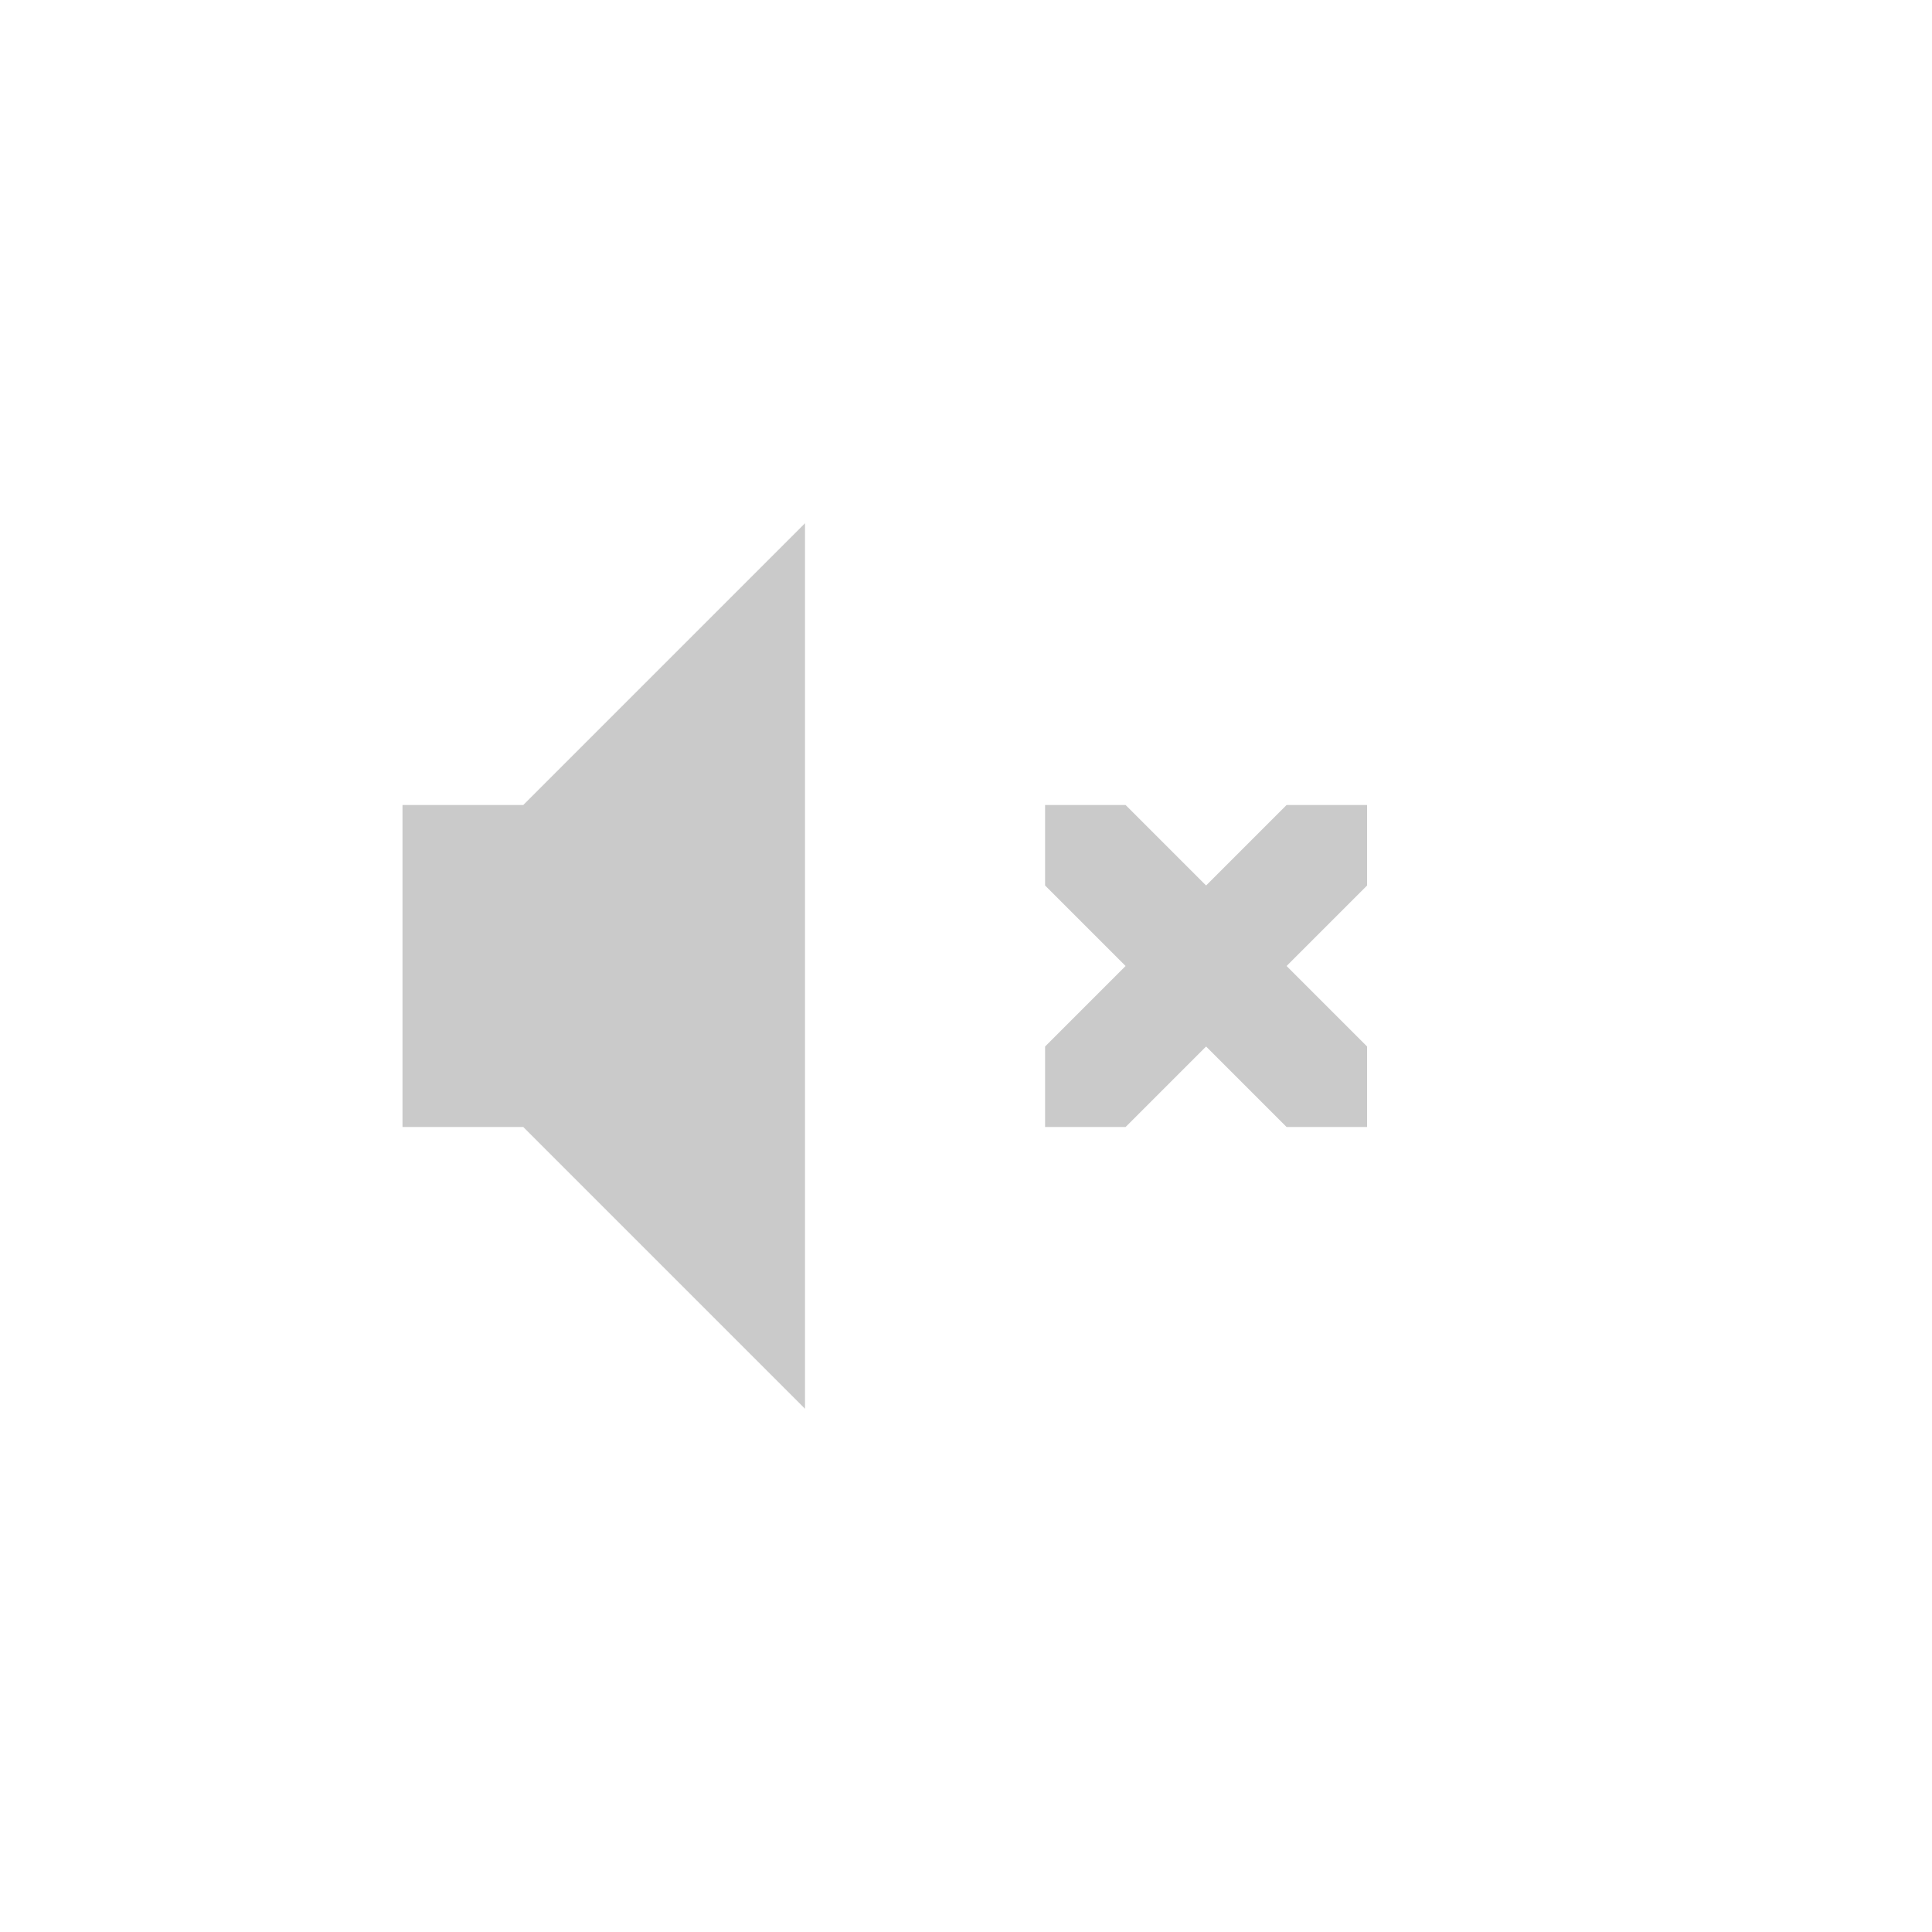
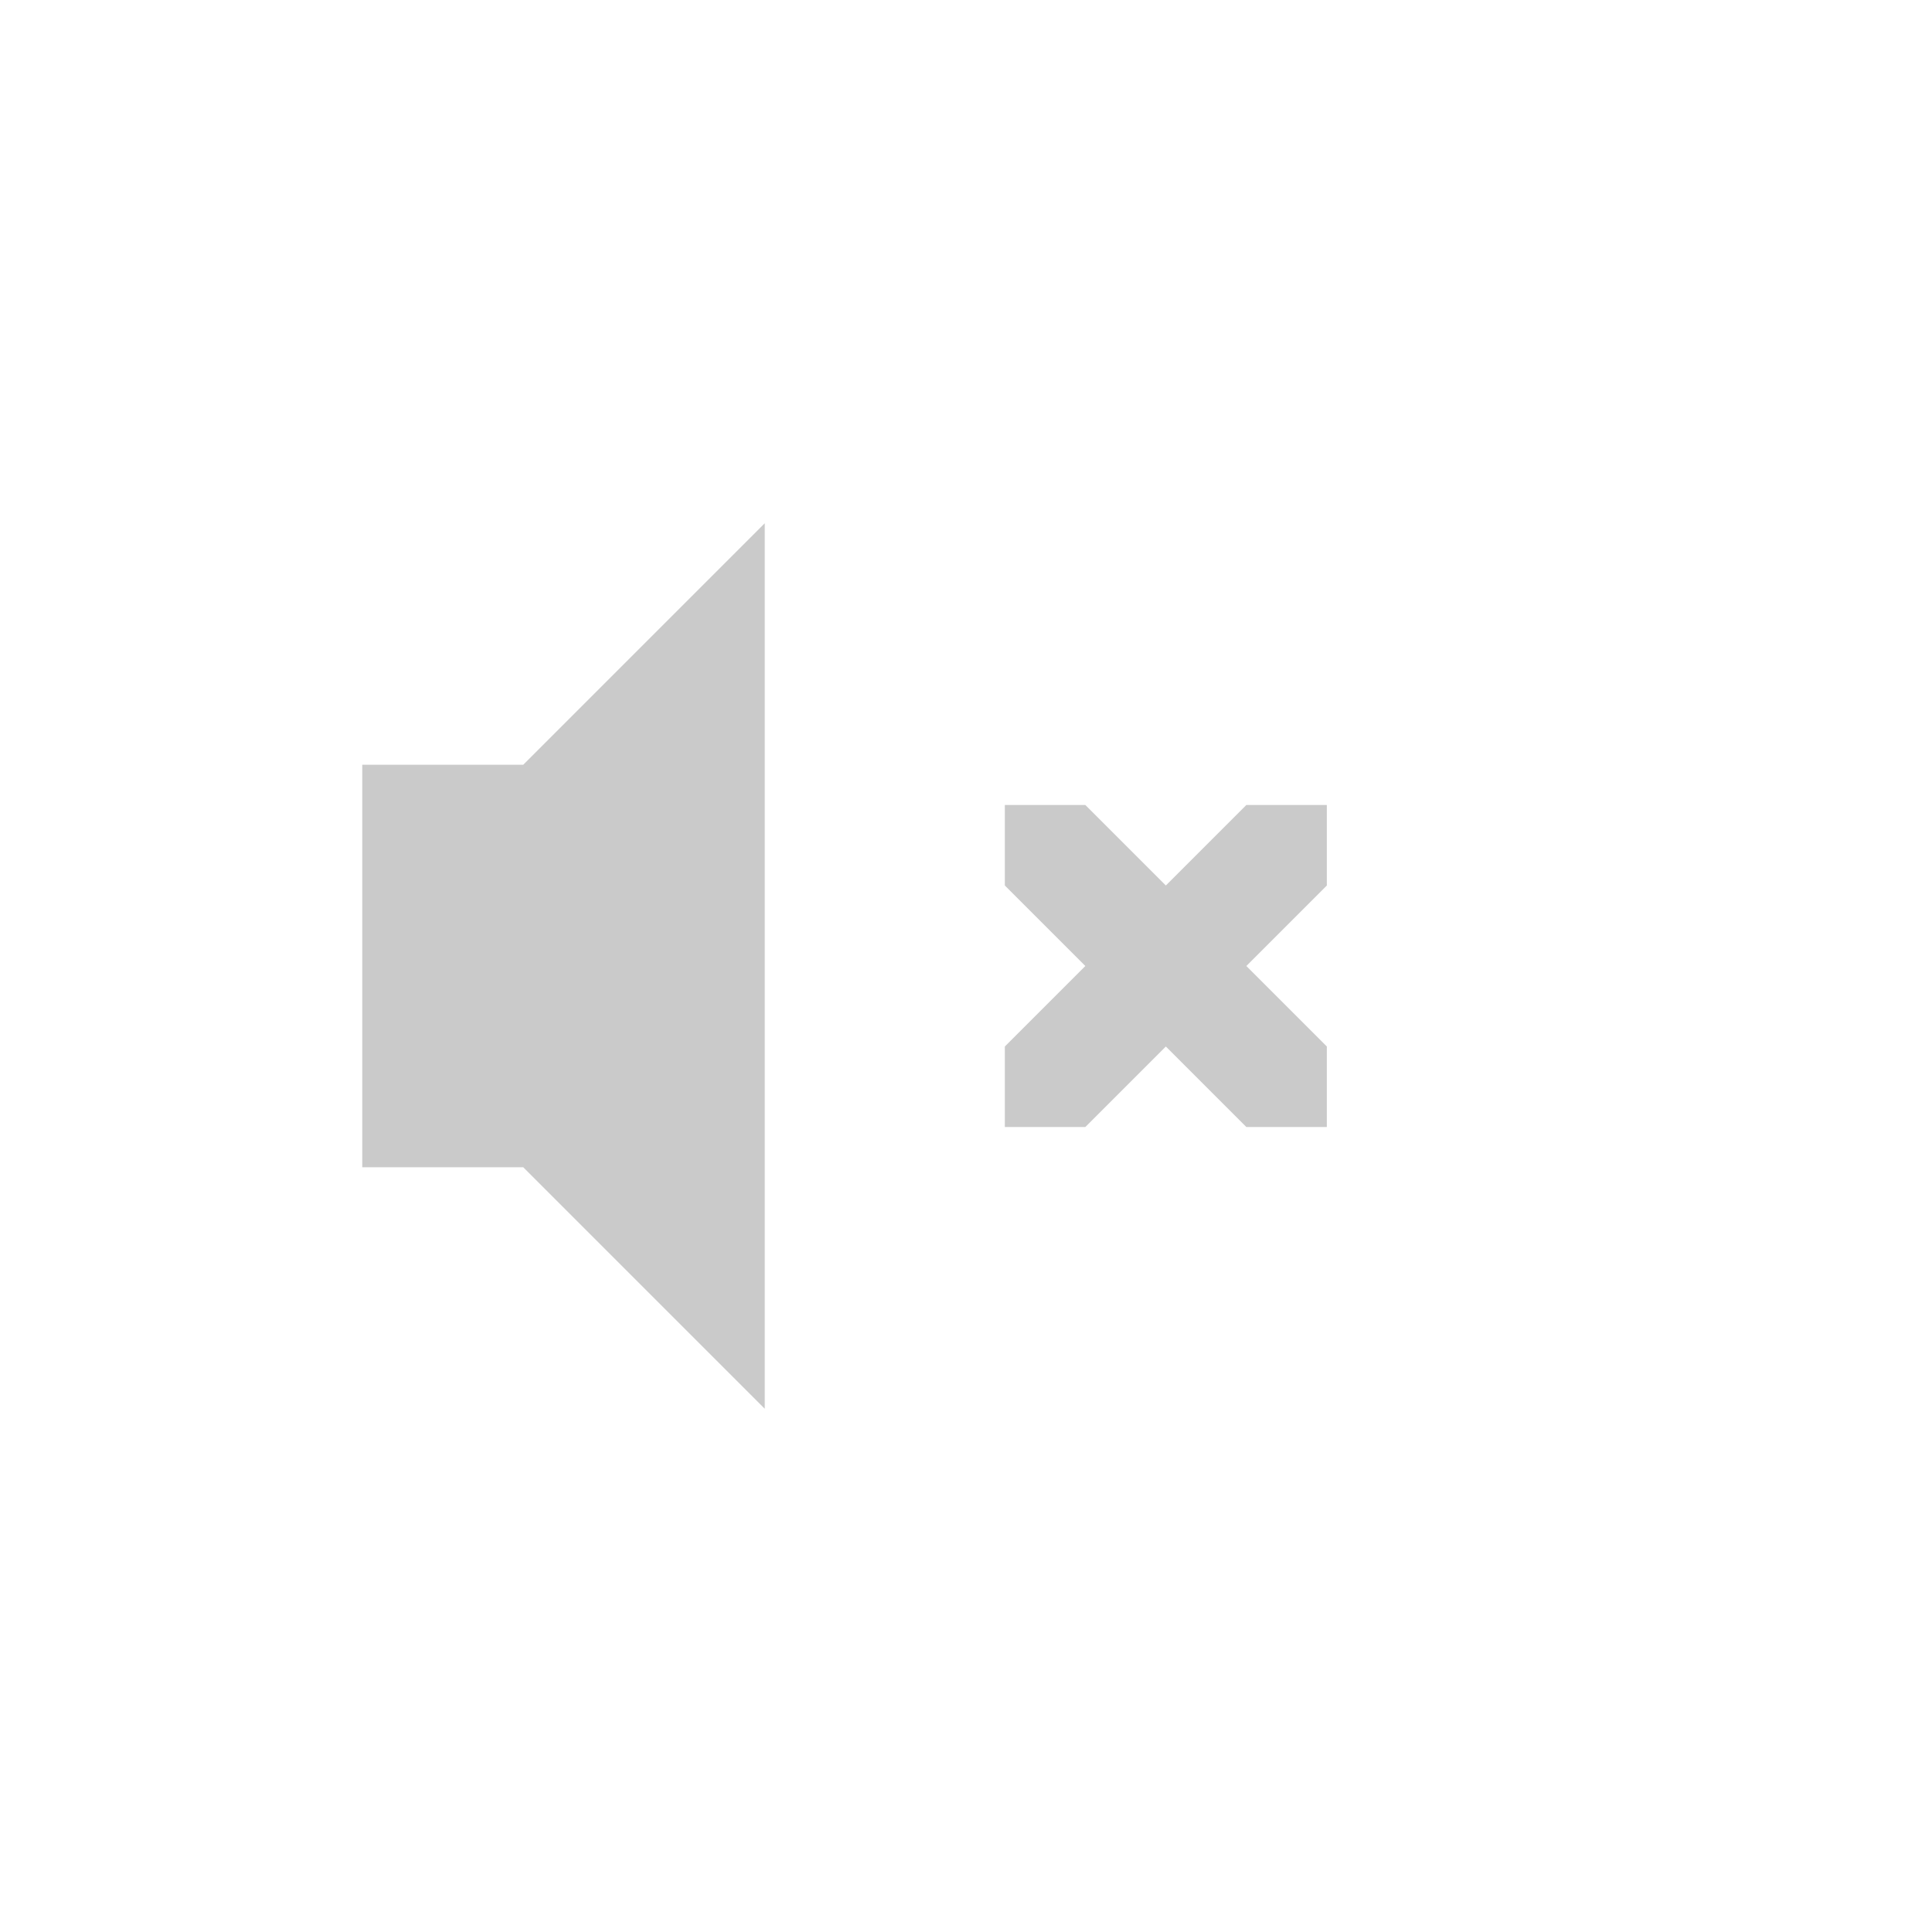
<svg xmlns="http://www.w3.org/2000/svg" height="48" width="48">
-   <g transform="translate(-453 295)">
-     <path color="#bebebe" d="M473-282l-7 7h-3v8h3l7 7zm5.965 7v2l2 2-2 2v2h2l2-2 2 2h2v-2l-2-2 2-2v-2h-2l-2 2-2-2z" fill="#666" opacity=".35" overflow="visible" style="marker:none" />
+   <g transform="translate(-453 71)">
+     <path color="#bebebe" d="M472-58l-6 6h-4v10h4l6 6zm5.965 7v2l2 2-2 2v2h2l2-2 2 2h2v-2l-2-2 2-2v-2h-2l-2 2-2-2z" fill="#666" opacity=".35" overflow="visible" style="marker:none" />
  </g>
</svg>
